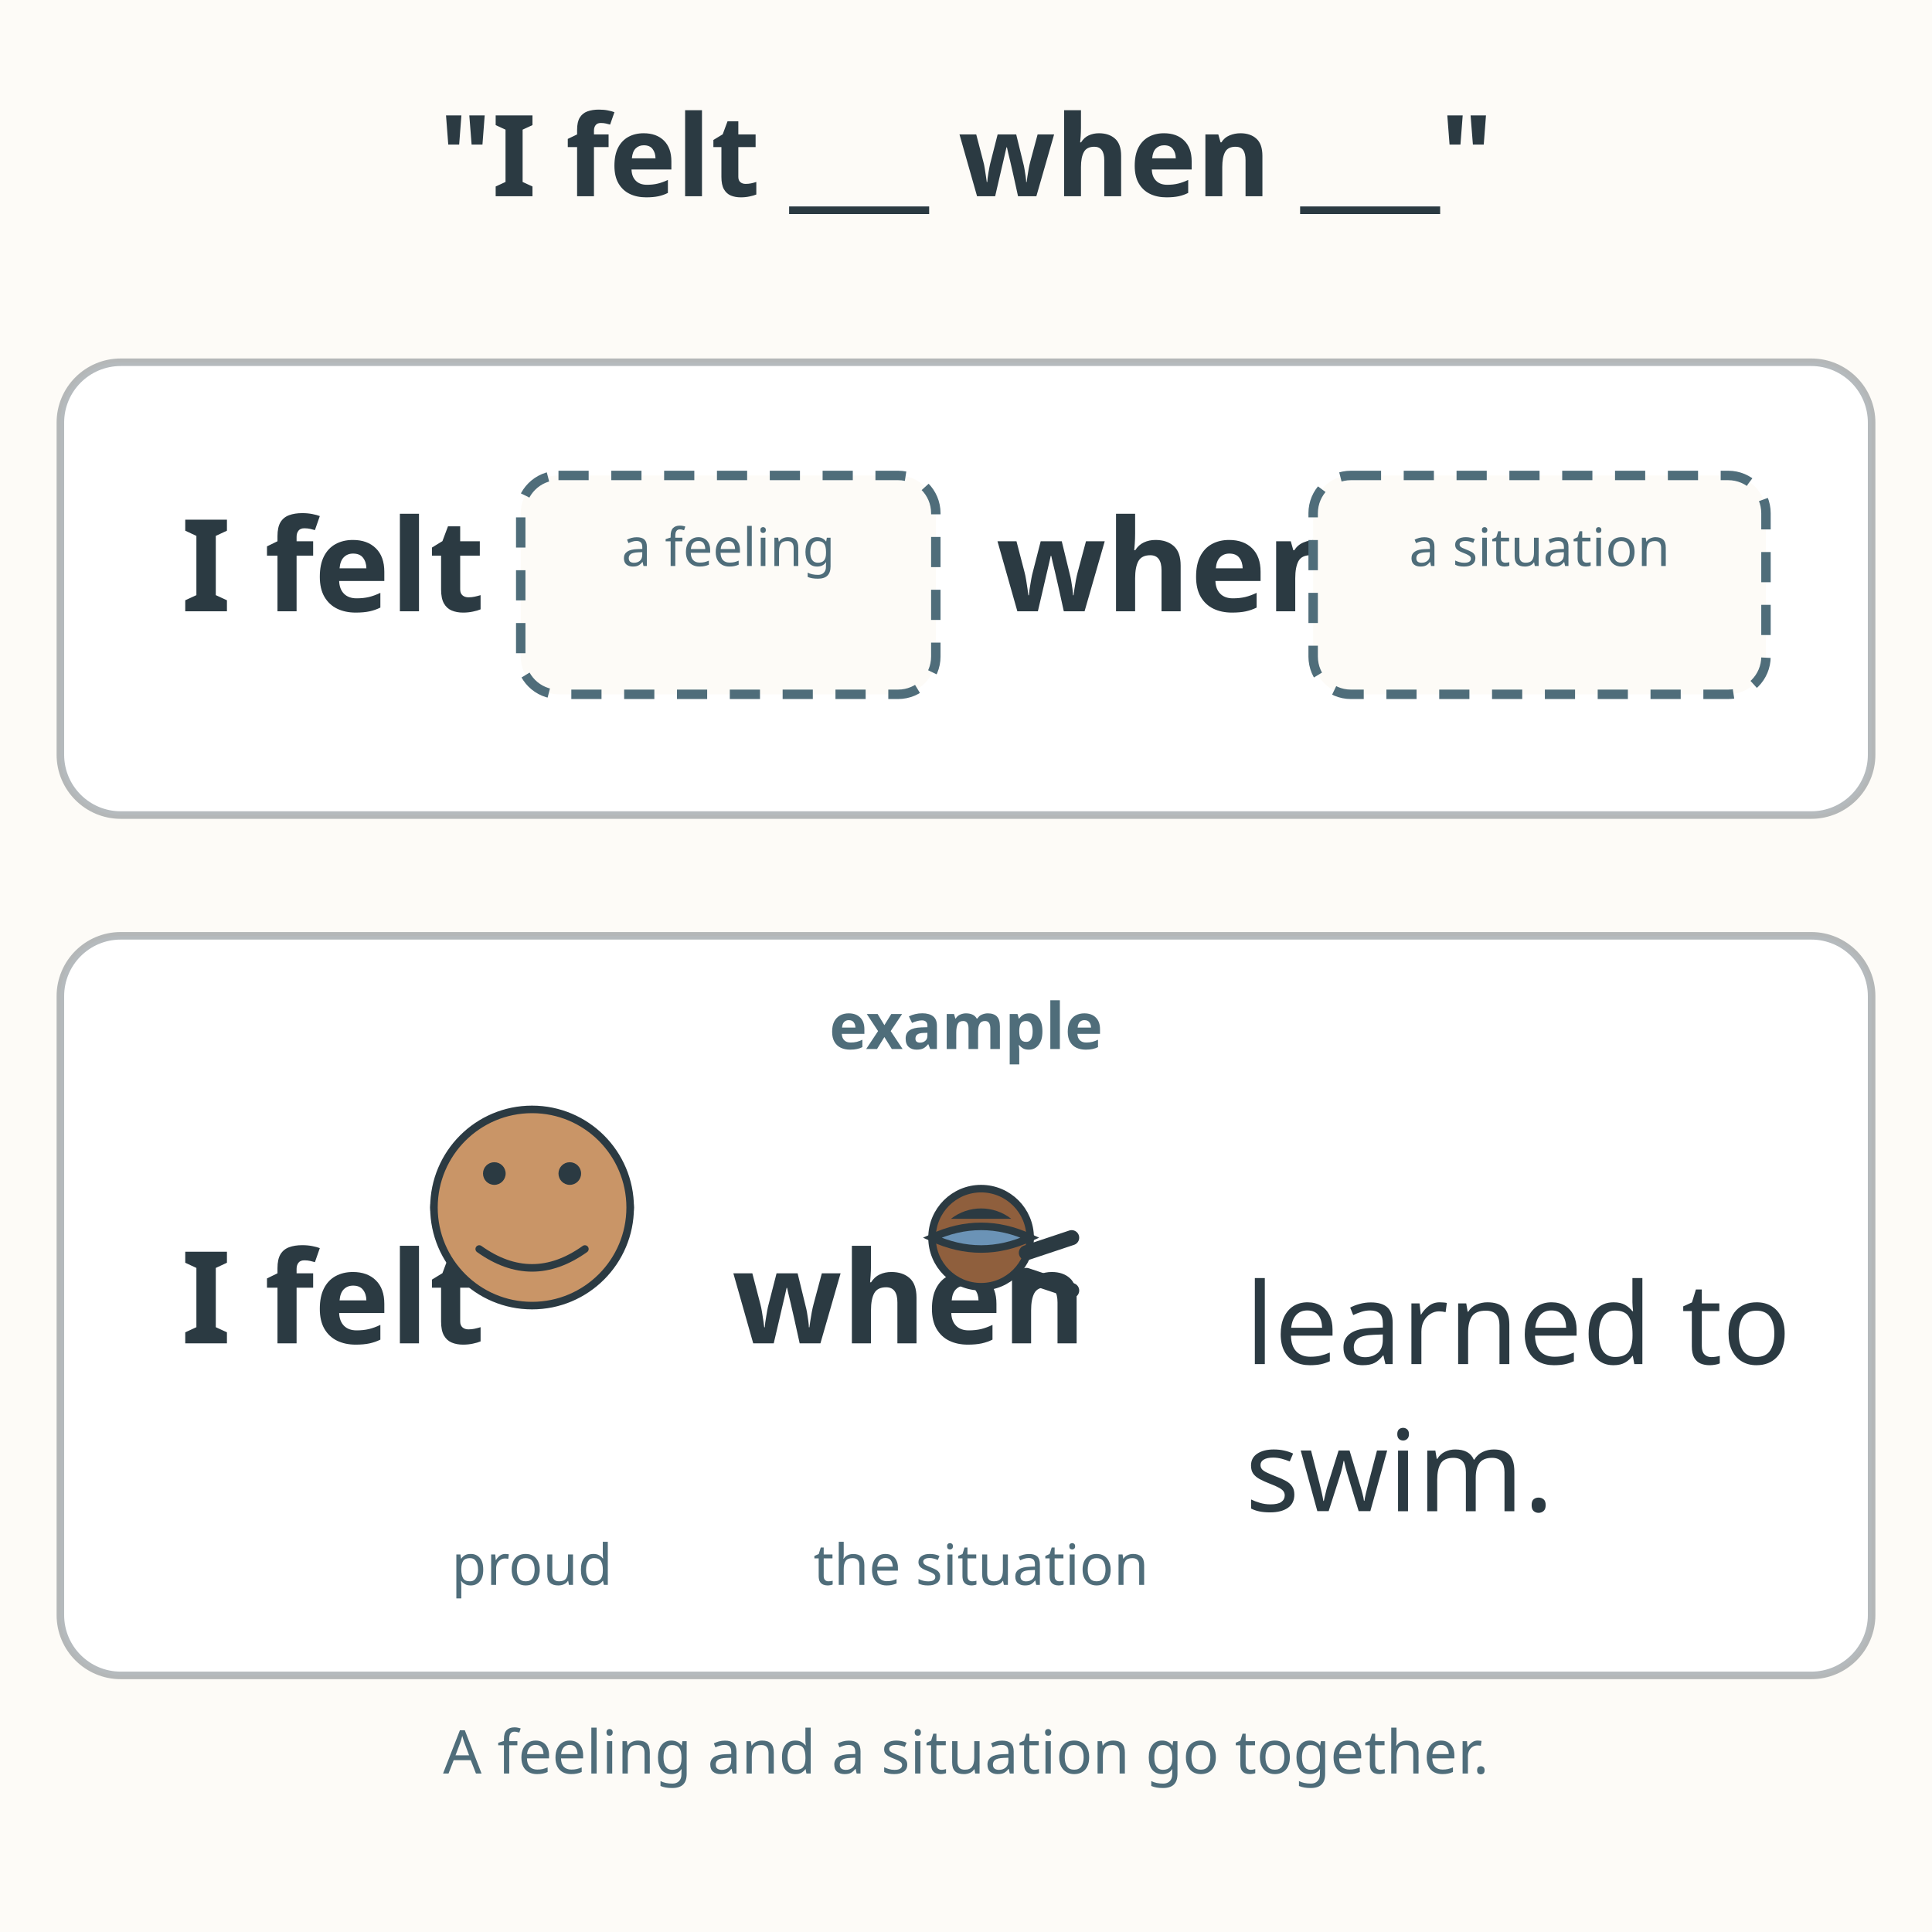
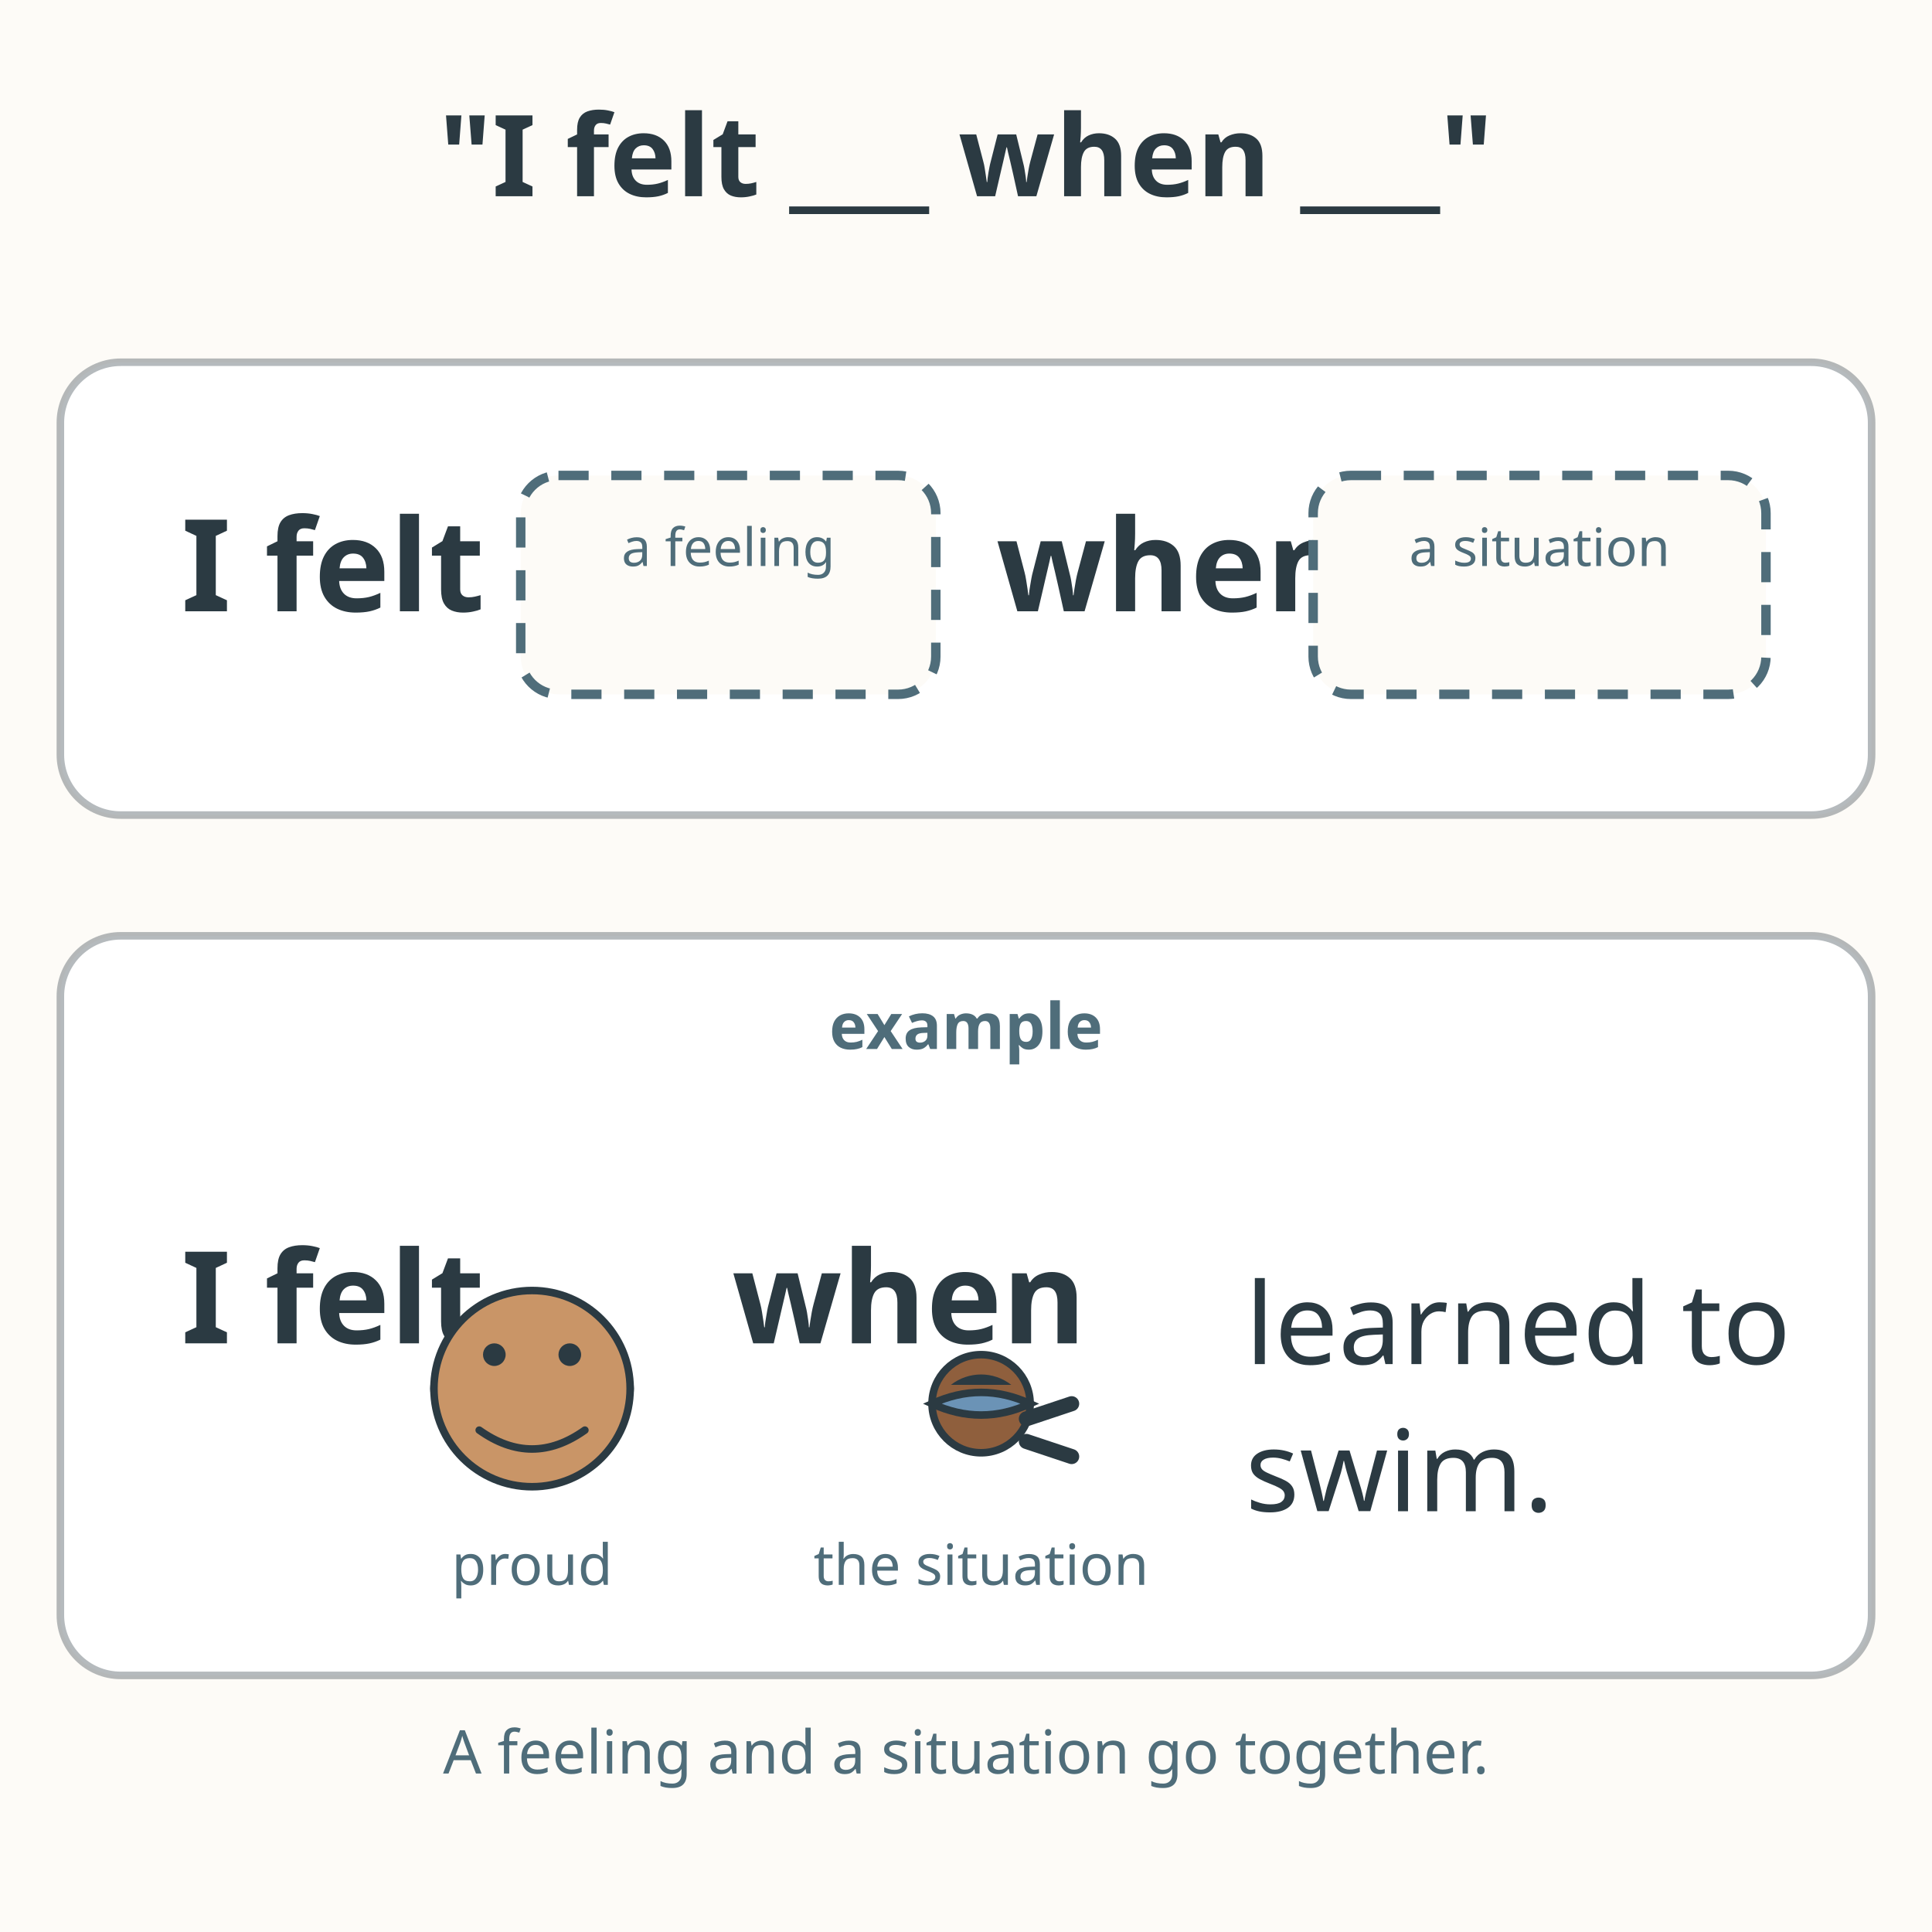
<svg xmlns="http://www.w3.org/2000/svg" viewBox="0 0 512 512" role="img" aria-labelledby="title-L-01-001-03-sentence-frame desc-L-01-001-03-sentence-frame">
  <rect width="512" height="512" fill="#fdfbf7" />
  <text x="256" y="52" text-anchor="middle" font-family="sans-serif" font-size="30" font-weight="bold" fill="#2b3a42">"I felt ___ when ___"</text>
  <rect x="16" y="96" width="480" height="120" rx="16" fill="#ffffff" stroke="#2b3a42" stroke-width="2" stroke-opacity="0.35" />
  <text x="48" y="162" font-family="sans-serif" font-size="34" font-weight="bold" fill="#2b3a42">I felt</text>
  <rect x="138" y="126" width="110" height="58" rx="10" fill="#fdfbf7" stroke="#4f6d7a" stroke-width="2.5" stroke-dasharray="8 6" />
  <text x="193" y="150" text-anchor="middle" font-family="sans-serif" font-size="14" fill="#4f6d7a">a feeling</text>
  <text x="264" y="162" font-family="sans-serif" font-size="34" font-weight="bold" fill="#2b3a42">when</text>
  <rect x="348" y="126" width="120" height="58" rx="10" fill="#fdfbf7" stroke="#4f6d7a" stroke-width="2.5" stroke-dasharray="8 6" />
  <text x="408" y="150" text-anchor="middle" font-family="sans-serif" font-size="14" fill="#4f6d7a">a situation</text>
  <rect x="16" y="248" width="480" height="196" rx="16" fill="#ffffff" stroke="#2b3a42" stroke-width="2" stroke-opacity="0.35" />
  <text x="256" y="278" text-anchor="middle" font-family="sans-serif" font-size="17" font-weight="bold" fill="#4f6d7a">example</text>
  <text x="48" y="356" font-family="sans-serif" font-size="34" font-weight="bold" fill="#2b3a42">I felt</text>
-   <circle cx="122" cy="320" r="7" fill="#c99567" stroke="#2b3a42" stroke-width="2" />
-   <circle cx="160" cy="320" r="7" fill="#c99567" stroke="#2b3a42" stroke-width="2" />
-   <circle cx="141" cy="320" r="26" fill="#c99567" stroke="#2b3a42" stroke-width="2" />
-   <circle cx="131" cy="311" r="3" fill="#2b3a42" />
-   <circle cx="151" cy="311" r="3" fill="#2b3a42" />
-   <path d="M127 331 Q141 341 155 331" fill="none" stroke="#2b3a42" stroke-width="2" stroke-linecap="round" />
+   <circle cx="122" cy="368" r="7" fill="#c99567" stroke="#2b3a42" stroke-width="2" />
+   <circle cx="160" cy="368" r="7" fill="#c99567" stroke="#2b3a42" stroke-width="2" />
+   <circle cx="141" cy="368" r="26" fill="#c99567" stroke="#2b3a42" stroke-width="2" />
+   <circle cx="131" cy="359" r="3" fill="#2b3a42" />
+   <circle cx="151" cy="359" r="3" fill="#2b3a42" />
+   <path d="M127 379 Q141 389 155 379" fill="none" stroke="#2b3a42" stroke-width="2" stroke-linecap="round" />
  <text x="194" y="356" font-family="sans-serif" font-size="34" font-weight="bold" fill="#2b3a42">when</text>
-   <circle cx="260" cy="328" r="13" fill="#8f5f3d" stroke="#2b3a42" stroke-width="2" />
-   <path d="M252 323 A13 13 0 0 1 268 323 Z" fill="#2b3a42" />
-   <path d="M247 328 Q260 322 273 328 Q260 334 247 328 Z" fill="#6b93b6" stroke="#2b3a42" stroke-width="2" />
-   <path d="M272 332 L284 328" stroke="#2b3a42" stroke-width="4" stroke-linecap="round" />
-   <path d="M272 338 L284 342" stroke="#2b3a42" stroke-width="4" stroke-linecap="round" />
+   <circle cx="260" cy="372" r="13" fill="#8f5f3d" stroke="#2b3a42" stroke-width="2" />
+   <path d="M252 367 A13 13 0 0 1 268 367 Z" fill="#2b3a42" />
+   <path d="M247 372 Q260 366 273 372 Q260 378 247 372 Z" fill="#6b93b6" stroke="#2b3a42" stroke-width="2" />
+   <path d="M272 376 L284 372" stroke="#2b3a42" stroke-width="4" stroke-linecap="round" />
+   <path d="M272 382 L284 386" stroke="#2b3a42" stroke-width="4" stroke-linecap="round" />
  <text x="330" y="361.5" font-family="sans-serif" font-size="30" fill="#2b3a42">learned to</text>
  <text x="330" y="400.5" font-family="sans-serif" font-size="30" fill="#2b3a42">swim.</text>
  <text x="141" y="420" text-anchor="middle" font-family="sans-serif" font-size="15" fill="#4f6d7a">proud</text>
  <text x="260" y="420" text-anchor="middle" font-family="sans-serif" font-size="15" fill="#4f6d7a">the situation</text>
  <text x="256" y="470" text-anchor="middle" font-family="sans-serif" font-size="16" fill="#4f6d7a">A feeling and a situation go together.</text>
</svg>
